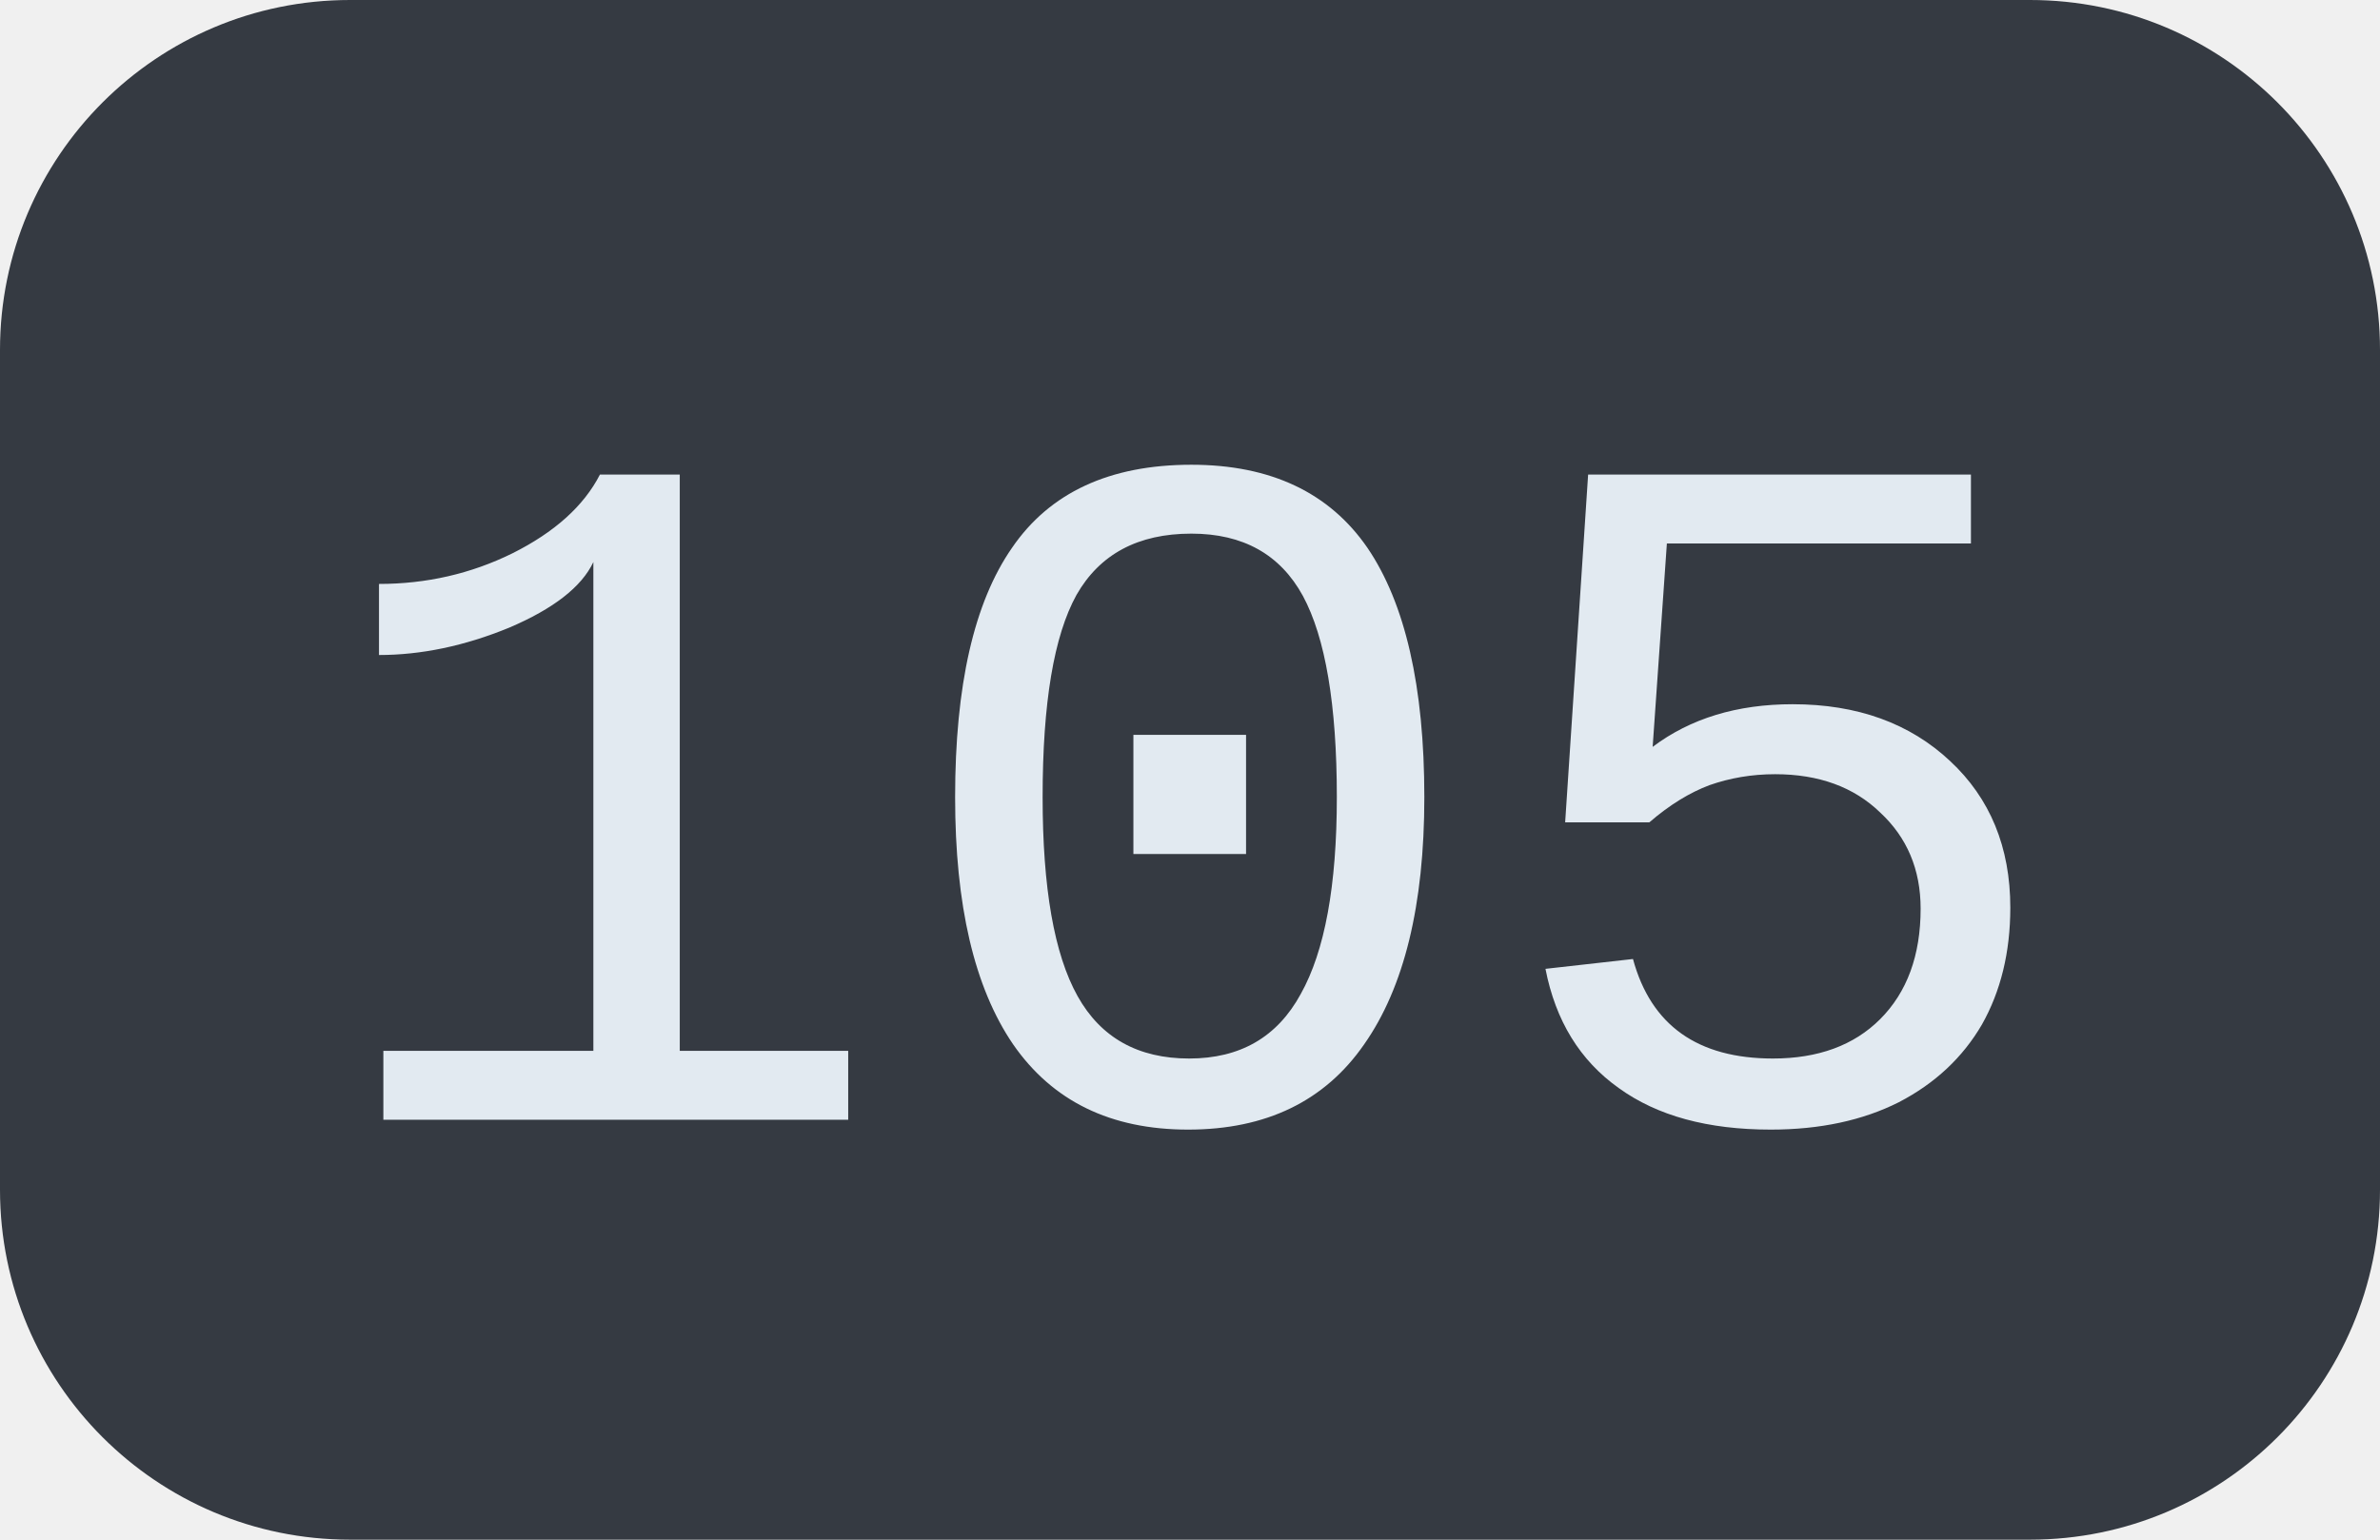
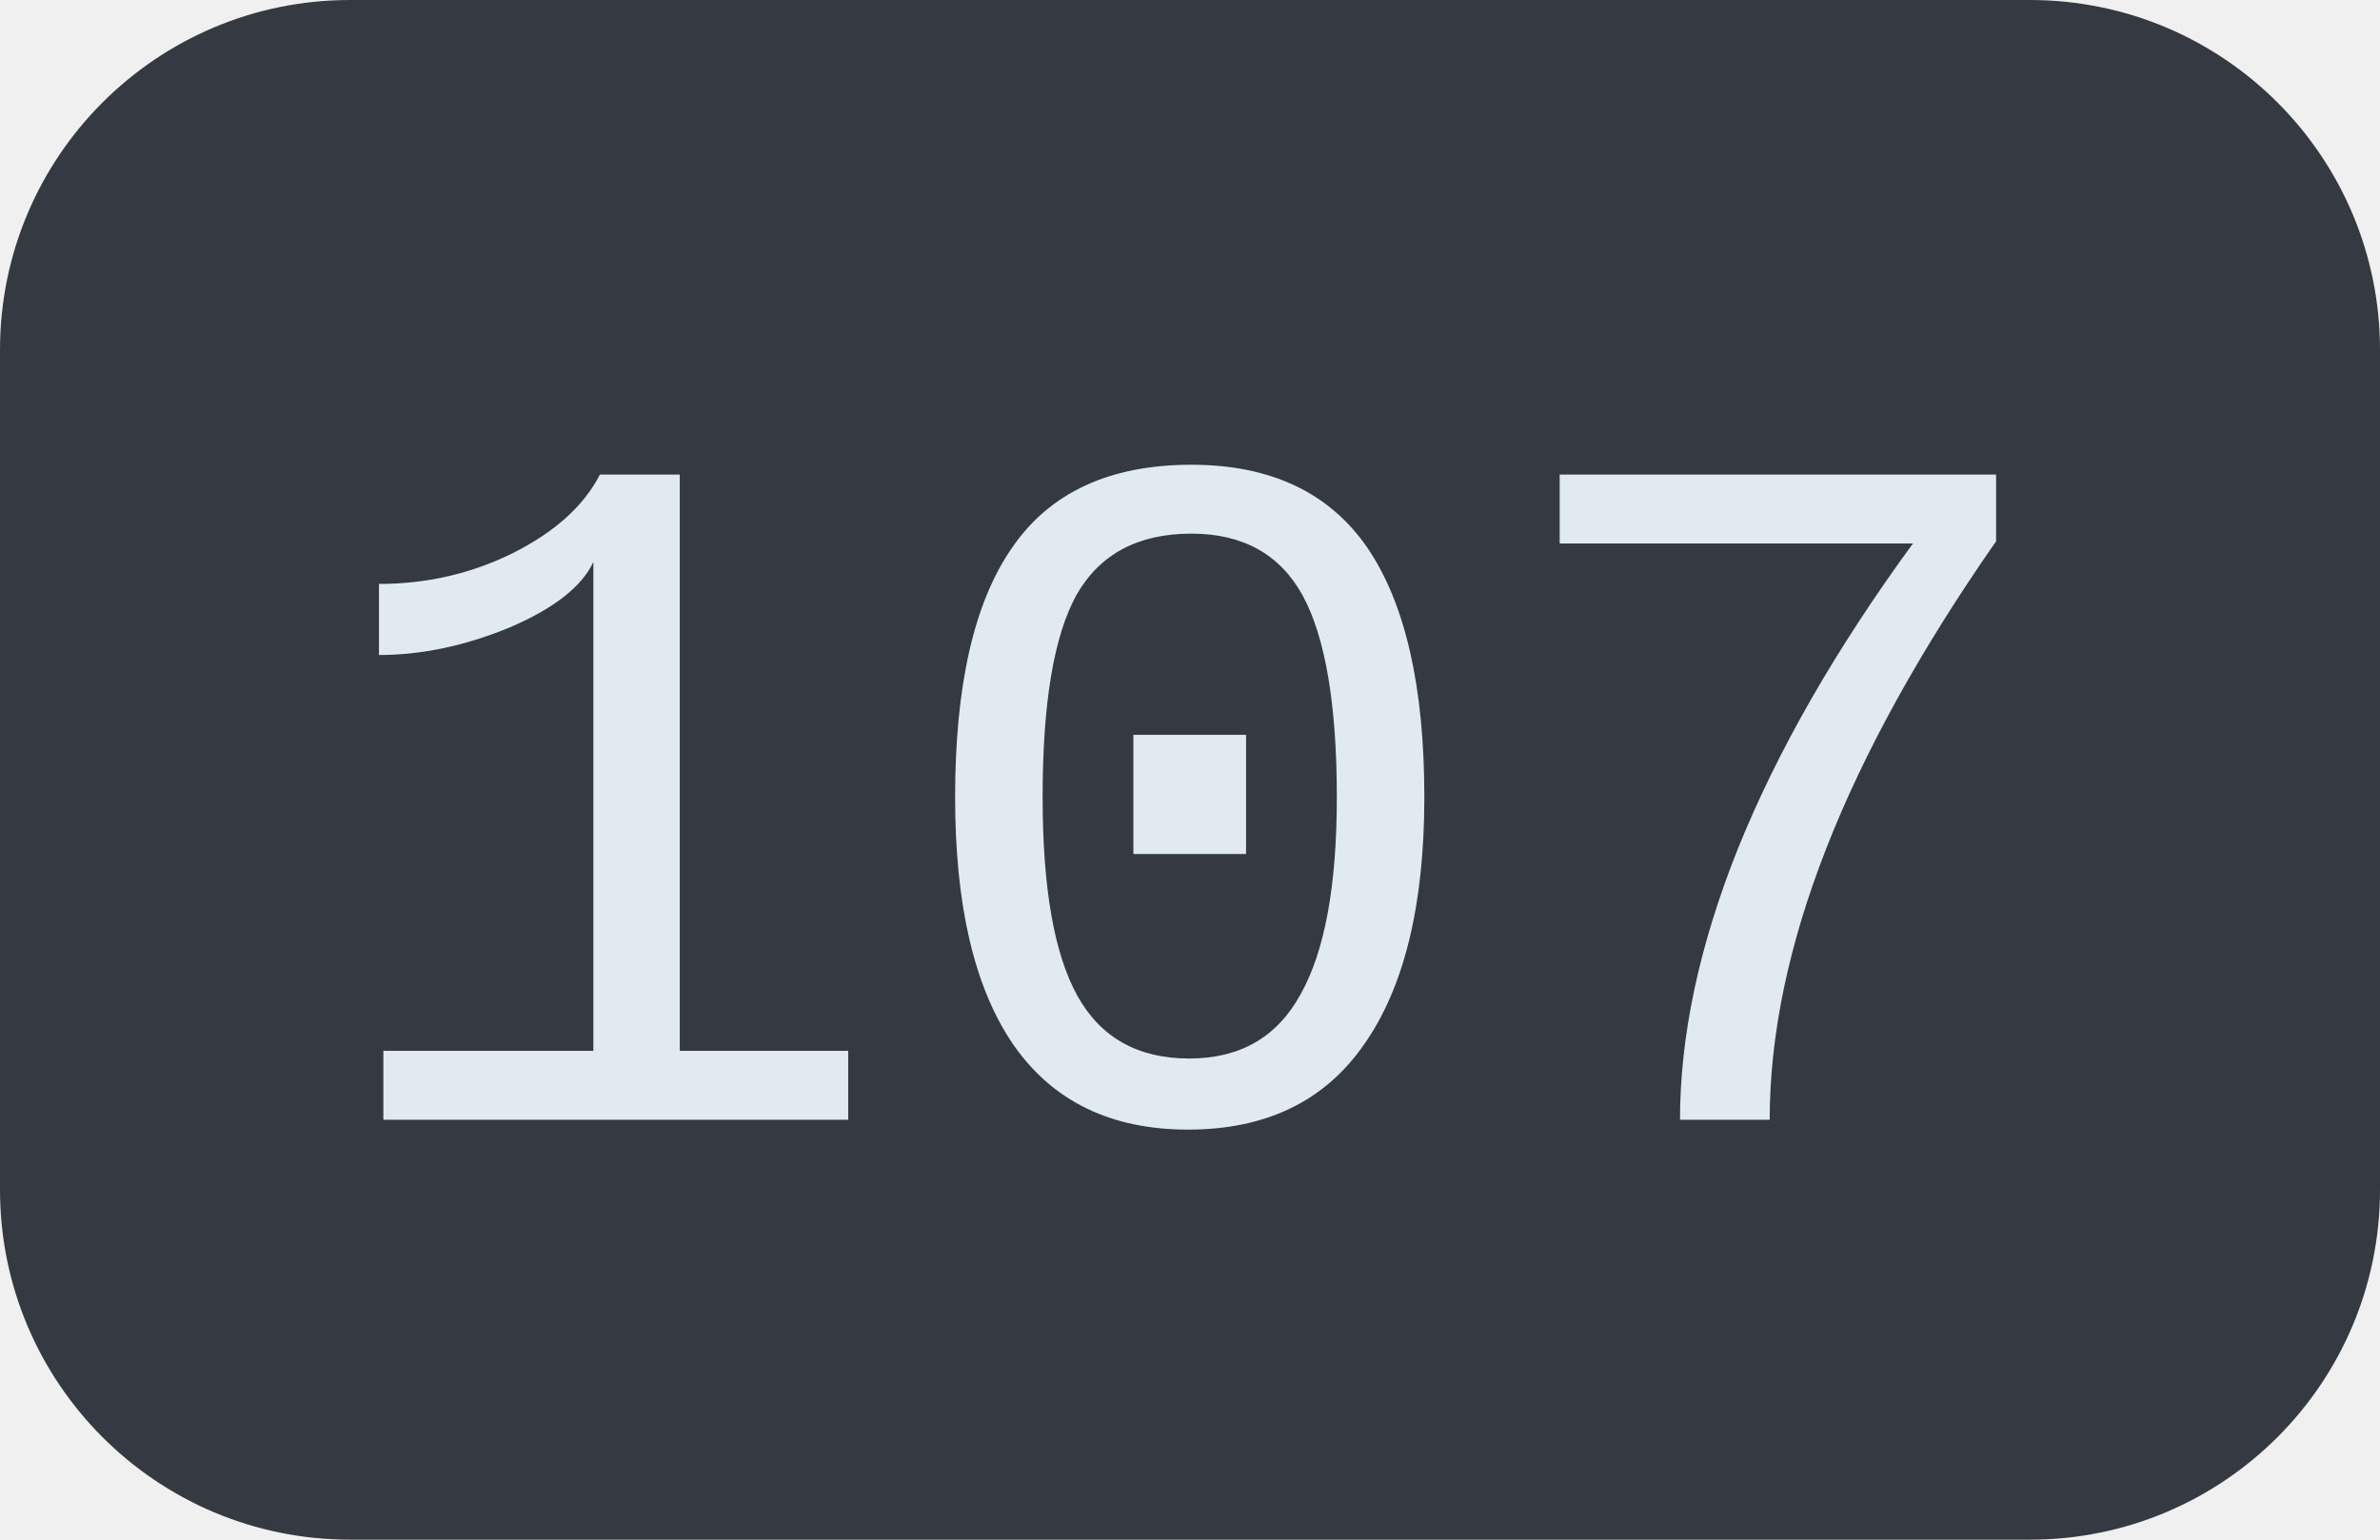
<svg xmlns="http://www.w3.org/2000/svg" width="34" height="22">
  <clipPath id="r">
    <rect width="34" height="22" rx="5" fill="#fff" />
  </clipPath>
  <g clip-path="url(#r)">
    <rect width="34" height="22" fill="#353a42" />
  </g>
  <g fill="#e2eaf1" text-anchor="middle" font-family="Liberation Mono, monospace" text-rendering="geometricPrecision" font-size="14px">
-     <text x="17.0" y="16">105</text>
+     <text x="17.0" y="16">107</text>
  </g>
</svg>
